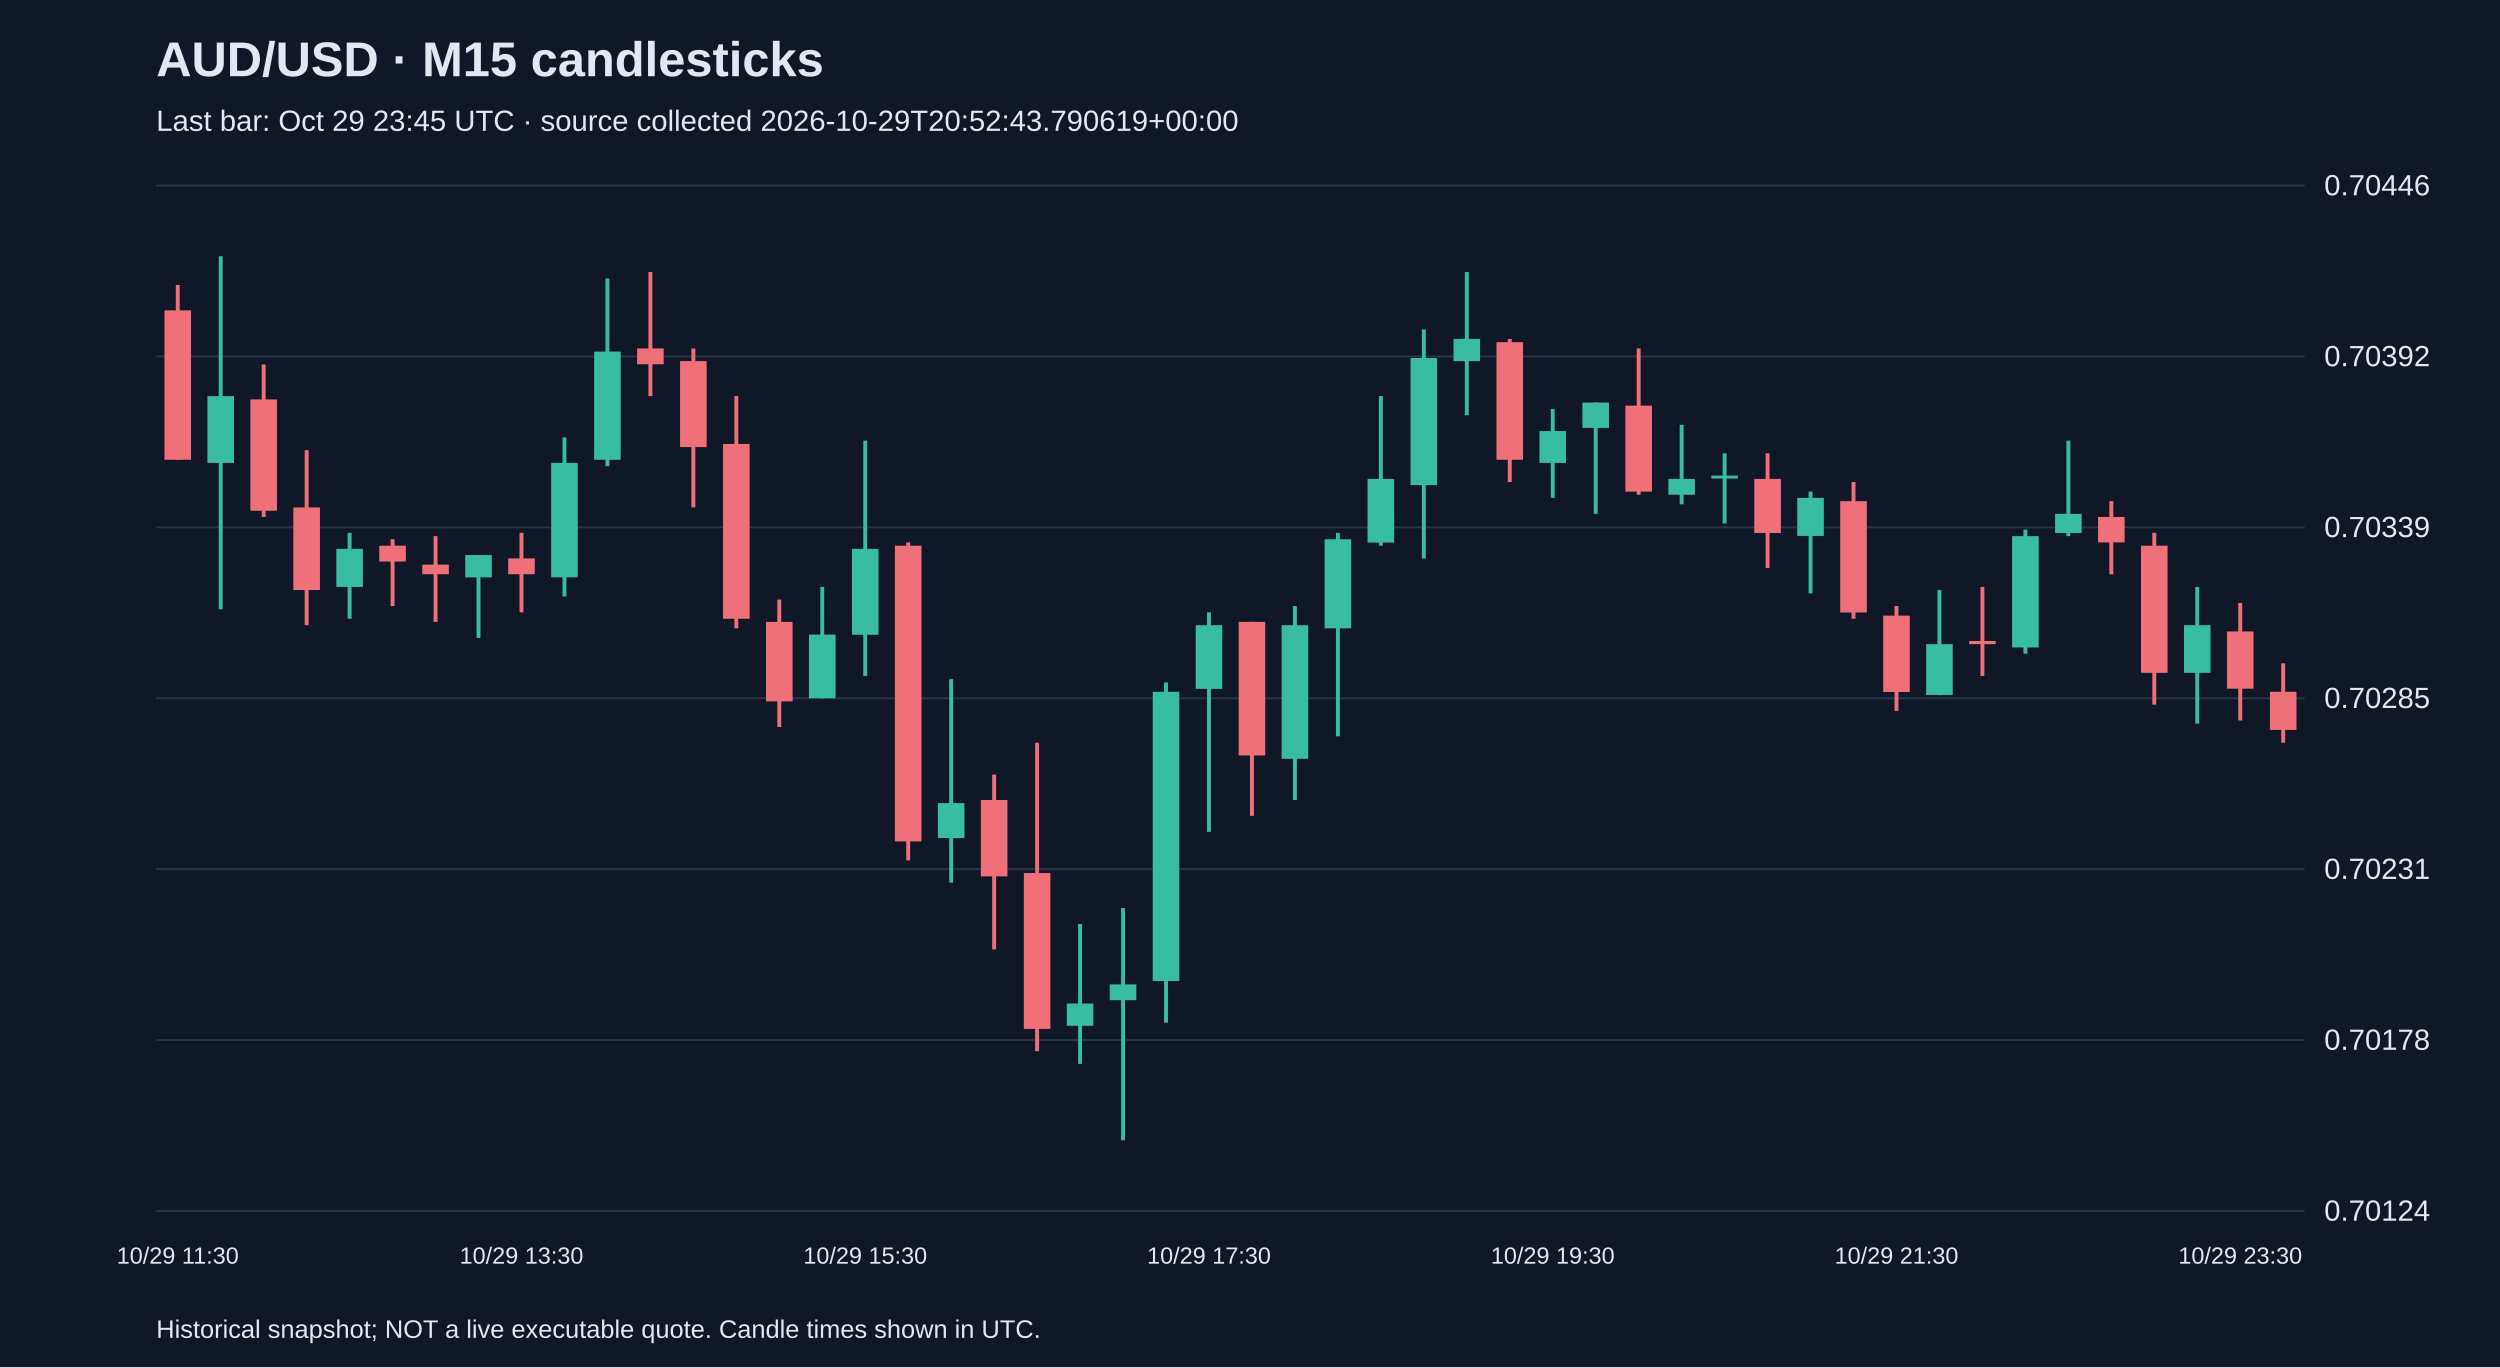
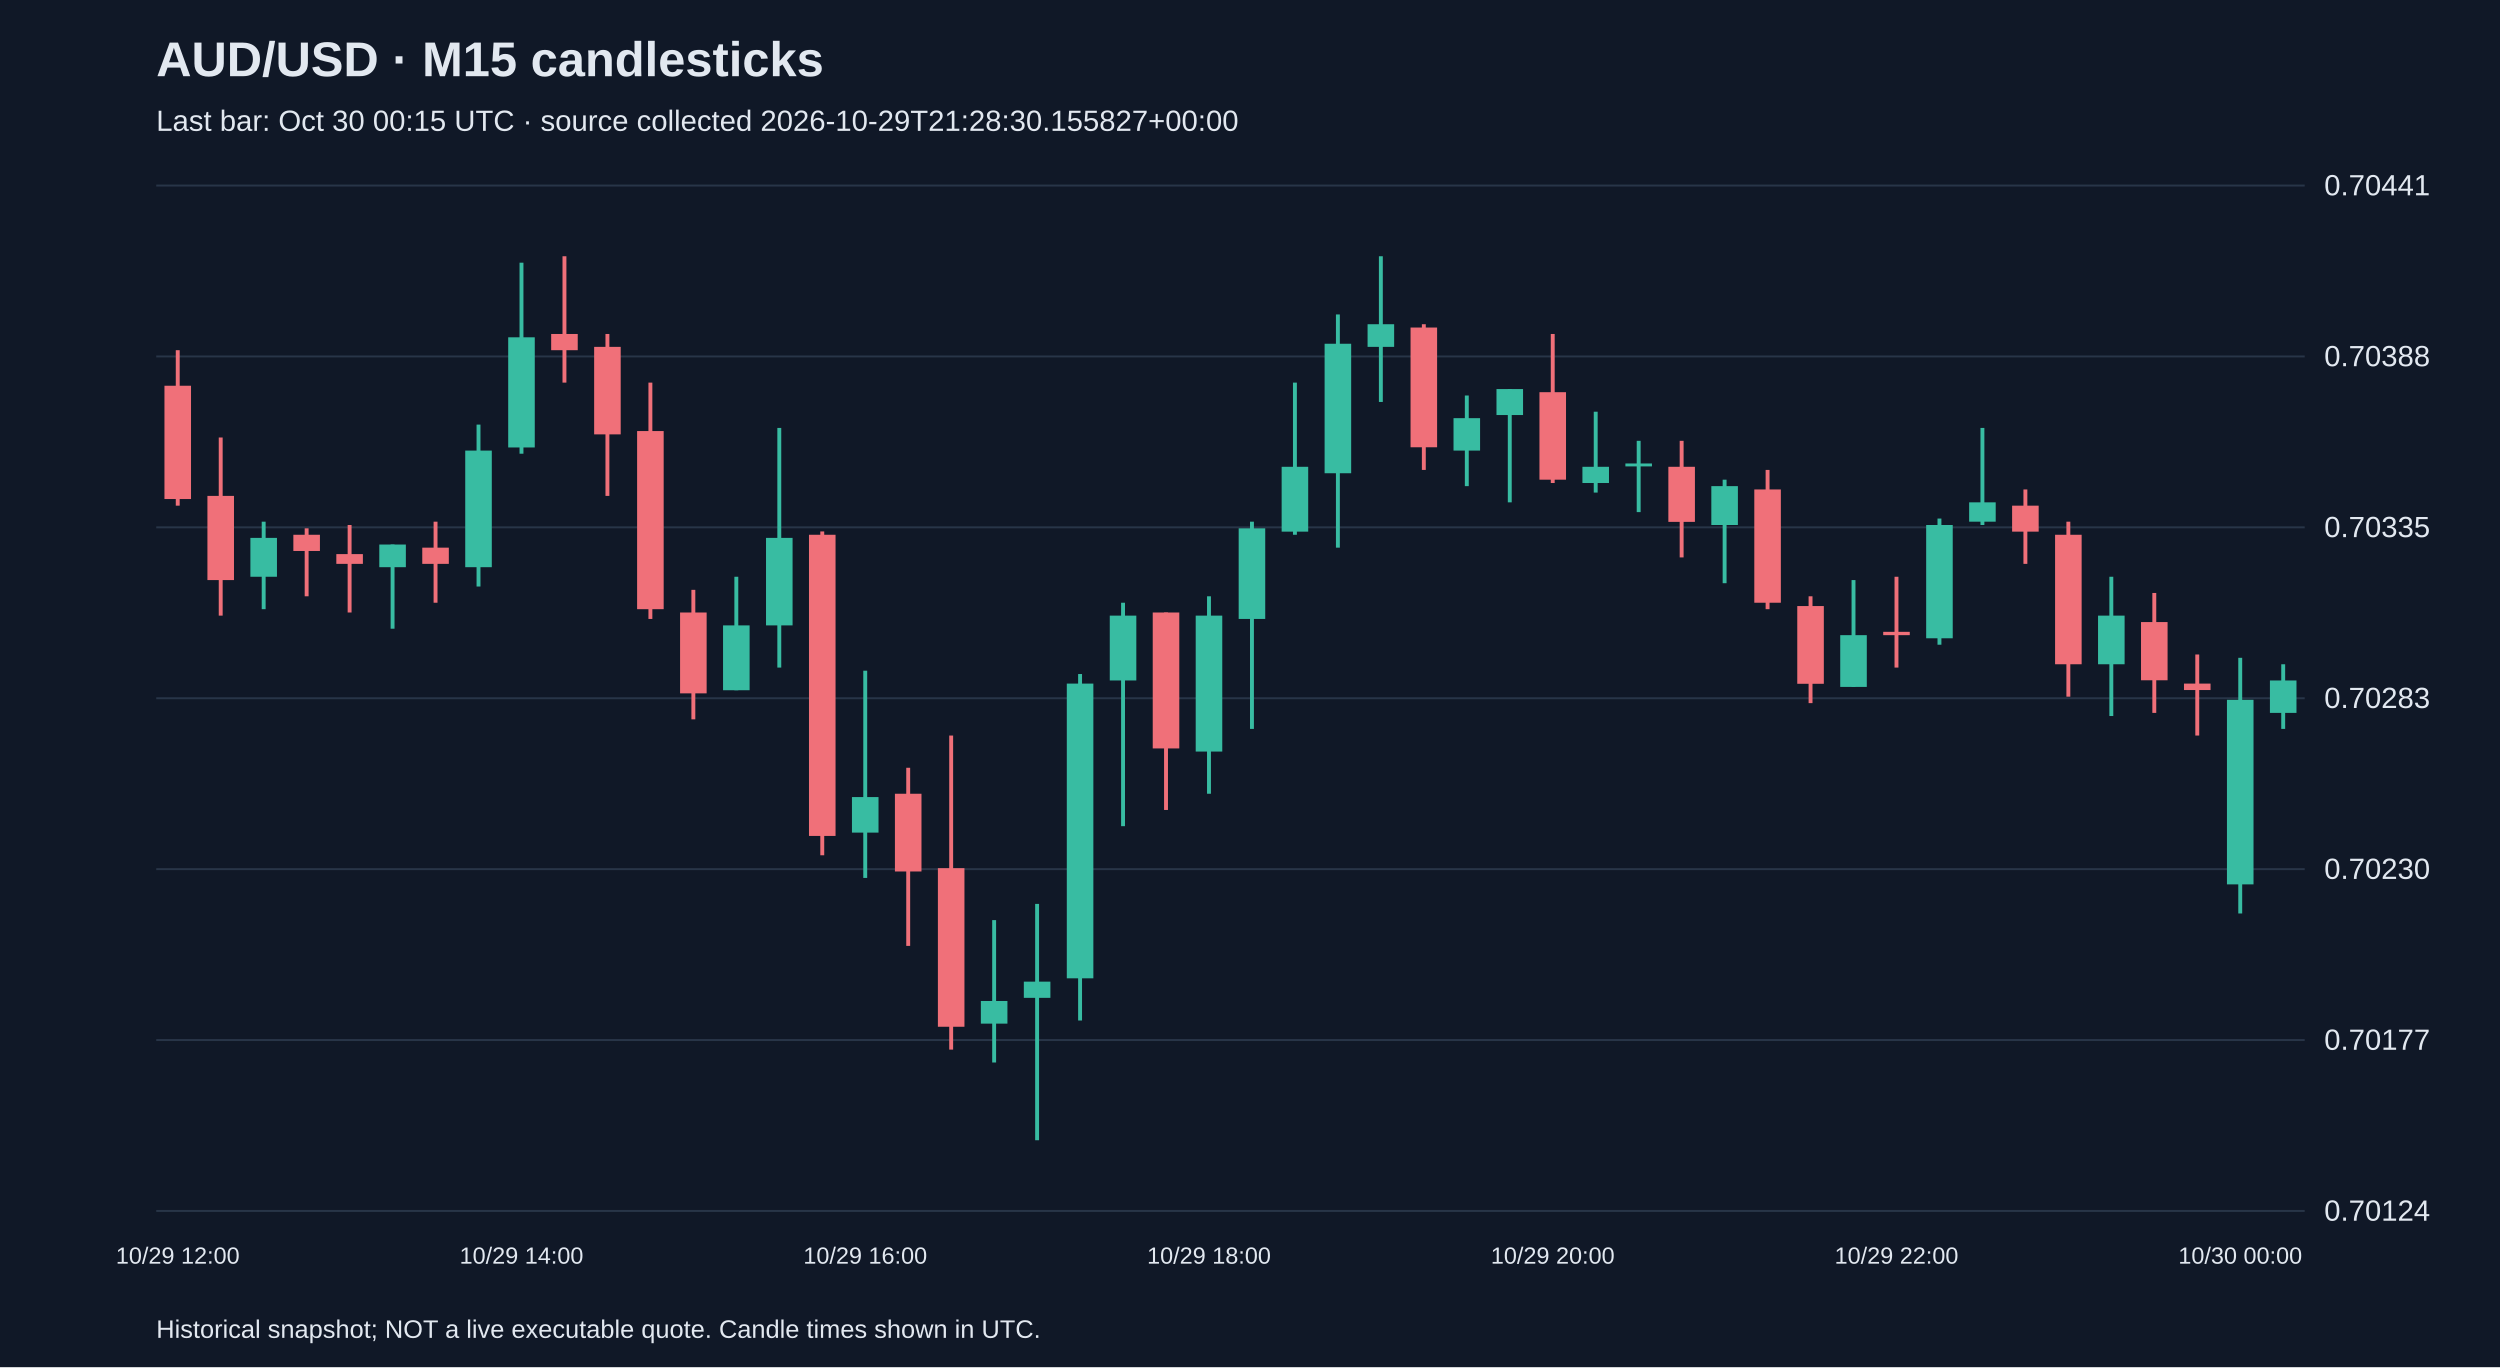
<svg xmlns="http://www.w3.org/2000/svg" viewBox="0 0 1280 700">
  <rect width="100%" height="100%" fill="#101827" />
  <style>text{font-family:Arial,sans-serif;fill:#e2e8f0}</style>
  <text x="80" y="39" font-size="25" font-weight="bold">AUD/USD · M15 candlesticks</text>
-   <text x="80" y="67" font-size="15" fill="#a6b1c5">Last bar: Oct 29 23:45 UTC · source collected 2026-10-29T20:52:43.790619+00:00</text>
+   <text x="80" y="67" font-size="15" fill="#a6b1c5">Last bar: Oct 30 00:15 UTC · source collected 2026-10-29T21:28:30.155827+00:00</text>
  <line x1="80" y1="620.0" x2="1180" y2="620.0" stroke="#283548" />
  <text x="1190" y="625.0" font-size="15">0.70124</text>
  <line x1="80" y1="532.5" x2="1180" y2="532.5" stroke="#283548" />
-   <text x="1190" y="537.5" font-size="15">0.70178</text>
+   <text x="1190" y="537.5" font-size="15">0.70177</text>
  <line x1="80" y1="445.0" x2="1180" y2="445.0" stroke="#283548" />
-   <text x="1190" y="450.0" font-size="15">0.70231</text>
+   <text x="1190" y="450.0" font-size="15">0.70230</text>
  <line x1="80" y1="357.5" x2="1180" y2="357.5" stroke="#283548" />
-   <text x="1190" y="362.5" font-size="15">0.70285</text>
+   <text x="1190" y="362.5" font-size="15">0.70283</text>
  <line x1="80" y1="270.0" x2="1180" y2="270.0" stroke="#283548" />
-   <text x="1190" y="275.0" font-size="15">0.70339</text>
+   <text x="1190" y="275.0" font-size="15">0.70335</text>
  <line x1="80" y1="182.5" x2="1180" y2="182.5" stroke="#283548" />
-   <text x="1190" y="187.5" font-size="15">0.70392</text>
+   <text x="1190" y="187.5" font-size="15">0.70388</text>
  <line x1="80" y1="95.0" x2="1180" y2="95.0" stroke="#283548" />
-   <text x="1190" y="100.0" font-size="15">0.70446</text>
-   <line x1="91.0" y1="145.9" x2="91.0" y2="235.4" stroke="#f07079" stroke-width="2" />
-   <rect x="84.2" y="158.9" width="13.6" height="76.5" fill="#f07079" />
-   <text x="91.0" y="647" text-anchor="middle" font-size="12">10/29 11:30</text>
-   <line x1="113.0" y1="131.2" x2="113.0" y2="311.9" stroke="#38bca2" stroke-width="2" />
-   <rect x="106.2" y="202.8" width="13.6" height="34.2" fill="#38bca2" />
-   <line x1="135.0" y1="186.6" x2="135.0" y2="264.7" stroke="#f07079" stroke-width="2" />
-   <rect x="128.2" y="204.5" width="13.6" height="57.0" fill="#f07079" />
-   <line x1="157.0" y1="230.5" x2="157.0" y2="320.1" stroke="#f07079" stroke-width="2" />
-   <rect x="150.2" y="259.8" width="13.6" height="42.3" fill="#f07079" />
-   <line x1="179.0" y1="272.8" x2="179.0" y2="316.8" stroke="#38bca2" stroke-width="2" />
-   <rect x="172.2" y="281.0" width="13.6" height="19.5" fill="#38bca2" />
-   <line x1="201.0" y1="276.1" x2="201.0" y2="310.3" stroke="#f07079" stroke-width="2" />
-   <rect x="194.2" y="279.4" width="13.6" height="8.1" fill="#f07079" />
-   <line x1="223.0" y1="274.5" x2="223.0" y2="318.4" stroke="#f07079" stroke-width="2" />
-   <rect x="216.2" y="289.1" width="13.6" height="4.9" fill="#f07079" />
-   <line x1="245.0" y1="284.2" x2="245.0" y2="326.6" stroke="#38bca2" stroke-width="2" />
-   <rect x="238.2" y="284.2" width="13.6" height="11.4" fill="#38bca2" />
-   <line x1="267.0" y1="272.8" x2="267.0" y2="313.5" stroke="#f07079" stroke-width="2" />
-   <rect x="260.2" y="285.9" width="13.6" height="8.1" fill="#f07079" />
-   <text x="267.0" y="647" text-anchor="middle" font-size="12">10/29 13:30</text>
-   <line x1="289.0" y1="224.0" x2="289.0" y2="305.4" stroke="#38bca2" stroke-width="2" />
-   <rect x="282.2" y="237.0" width="13.6" height="58.6" fill="#38bca2" />
-   <line x1="311.0" y1="142.6" x2="311.0" y2="238.7" stroke="#38bca2" stroke-width="2" />
-   <rect x="304.2" y="180.0" width="13.6" height="55.4" fill="#38bca2" />
-   <line x1="333.0" y1="139.3" x2="333.0" y2="202.8" stroke="#f07079" stroke-width="2" />
-   <rect x="326.2" y="178.4" width="13.6" height="8.1" fill="#f07079" />
-   <line x1="355.0" y1="178.4" x2="355.0" y2="259.8" stroke="#f07079" stroke-width="2" />
-   <rect x="348.2" y="184.9" width="13.6" height="44.0" fill="#f07079" />
-   <line x1="377.0" y1="202.8" x2="377.0" y2="321.7" stroke="#f07079" stroke-width="2" />
-   <rect x="370.2" y="227.3" width="13.6" height="89.5" fill="#f07079" />
-   <line x1="399.0" y1="307.0" x2="399.0" y2="372.2" stroke="#f07079" stroke-width="2" />
-   <rect x="392.2" y="318.4" width="13.6" height="40.7" fill="#f07079" />
-   <line x1="421.0" y1="300.5" x2="421.0" y2="357.5" stroke="#38bca2" stroke-width="2" />
-   <rect x="414.2" y="324.9" width="13.6" height="32.6" fill="#38bca2" />
-   <line x1="443.0" y1="225.6" x2="443.0" y2="346.1" stroke="#38bca2" stroke-width="2" />
-   <rect x="436.2" y="281.0" width="13.6" height="44.0" fill="#38bca2" />
-   <text x="443.0" y="647" text-anchor="middle" font-size="12">10/29 15:30</text>
-   <line x1="465.0" y1="277.7" x2="465.0" y2="440.5" stroke="#f07079" stroke-width="2" />
-   <rect x="458.2" y="279.4" width="13.6" height="151.4" fill="#f07079" />
-   <line x1="487.0" y1="347.7" x2="487.0" y2="451.9" stroke="#38bca2" stroke-width="2" />
-   <rect x="480.2" y="411.2" width="13.6" height="17.9" fill="#38bca2" />
-   <line x1="509.0" y1="396.6" x2="509.0" y2="486.1" stroke="#f07079" stroke-width="2" />
-   <rect x="502.2" y="409.6" width="13.6" height="39.1" fill="#f07079" />
-   <line x1="531.0" y1="380.3" x2="531.0" y2="538.2" stroke="#f07079" stroke-width="2" />
-   <rect x="524.2" y="447.0" width="13.6" height="79.8" fill="#f07079" />
-   <line x1="553.0" y1="473.1" x2="553.0" y2="544.7" stroke="#38bca2" stroke-width="2" />
-   <rect x="546.2" y="513.8" width="13.6" height="11.4" fill="#38bca2" />
-   <line x1="575.0" y1="464.9" x2="575.0" y2="583.8" stroke="#38bca2" stroke-width="2" />
-   <rect x="568.2" y="504.0" width="13.6" height="8.1" fill="#38bca2" />
-   <line x1="597.0" y1="349.4" x2="597.0" y2="523.6" stroke="#38bca2" stroke-width="2" />
-   <rect x="590.2" y="354.2" width="13.6" height="148.1" fill="#38bca2" />
-   <line x1="619.0" y1="313.5" x2="619.0" y2="425.9" stroke="#38bca2" stroke-width="2" />
-   <rect x="612.2" y="320.1" width="13.6" height="32.6" fill="#38bca2" />
-   <text x="619.0" y="647" text-anchor="middle" font-size="12">10/29 17:30</text>
-   <line x1="641.0" y1="318.4" x2="641.0" y2="417.7" stroke="#f07079" stroke-width="2" />
-   <rect x="634.2" y="318.4" width="13.6" height="68.4" fill="#f07079" />
-   <line x1="663.0" y1="310.3" x2="663.0" y2="409.6" stroke="#38bca2" stroke-width="2" />
-   <rect x="656.2" y="320.1" width="13.6" height="68.4" fill="#38bca2" />
-   <line x1="685.0" y1="272.8" x2="685.0" y2="377.0" stroke="#38bca2" stroke-width="2" />
-   <rect x="678.2" y="276.1" width="13.6" height="45.6" fill="#38bca2" />
-   <line x1="707.0" y1="202.8" x2="707.0" y2="279.4" stroke="#38bca2" stroke-width="2" />
-   <rect x="700.2" y="245.2" width="13.6" height="32.6" fill="#38bca2" />
-   <line x1="729.0" y1="168.7" x2="729.0" y2="285.9" stroke="#38bca2" stroke-width="2" />
-   <rect x="722.2" y="183.3" width="13.6" height="65.1" fill="#38bca2" />
-   <line x1="751.0" y1="139.3" x2="751.0" y2="212.6" stroke="#38bca2" stroke-width="2" />
-   <rect x="744.2" y="173.5" width="13.6" height="11.4" fill="#38bca2" />
-   <line x1="773.0" y1="173.5" x2="773.0" y2="246.8" stroke="#f07079" stroke-width="2" />
-   <rect x="766.2" y="175.2" width="13.6" height="60.2" fill="#f07079" />
-   <line x1="795.0" y1="209.4" x2="795.0" y2="254.9" stroke="#38bca2" stroke-width="2" />
-   <rect x="788.2" y="220.7" width="13.6" height="16.3" fill="#38bca2" />
-   <text x="795.0" y="647" text-anchor="middle" font-size="12">10/29 19:30</text>
-   <line x1="817.0" y1="206.1" x2="817.0" y2="263.1" stroke="#38bca2" stroke-width="2" />
-   <rect x="810.2" y="206.1" width="13.6" height="13.0" fill="#38bca2" />
-   <line x1="839.0" y1="178.4" x2="839.0" y2="253.3" stroke="#f07079" stroke-width="2" />
-   <rect x="832.2" y="207.7" width="13.6" height="44.0" fill="#f07079" />
-   <line x1="861.0" y1="217.5" x2="861.0" y2="258.2" stroke="#38bca2" stroke-width="2" />
-   <rect x="854.2" y="245.2" width="13.6" height="8.1" fill="#38bca2" />
-   <line x1="883.0" y1="232.1" x2="883.0" y2="268.0" stroke="#38bca2" stroke-width="2" />
-   <rect x="876.2" y="243.5" width="13.6" height="1.5" fill="#38bca2" />
-   <line x1="905.0" y1="232.1" x2="905.0" y2="290.8" stroke="#f07079" stroke-width="2" />
-   <rect x="898.2" y="245.2" width="13.6" height="27.7" fill="#f07079" />
-   <line x1="927.0" y1="251.7" x2="927.0" y2="303.8" stroke="#38bca2" stroke-width="2" />
-   <rect x="920.2" y="254.9" width="13.6" height="19.5" fill="#38bca2" />
-   <line x1="949.0" y1="246.8" x2="949.0" y2="316.8" stroke="#f07079" stroke-width="2" />
-   <rect x="942.2" y="256.6" width="13.6" height="57.0" fill="#f07079" />
-   <line x1="971.0" y1="310.3" x2="971.0" y2="364.0" stroke="#f07079" stroke-width="2" />
-   <rect x="964.2" y="315.2" width="13.6" height="39.1" fill="#f07079" />
-   <text x="971.0" y="647" text-anchor="middle" font-size="12">10/29 21:30</text>
-   <line x1="993.0" y1="302.1" x2="993.0" y2="355.9" stroke="#38bca2" stroke-width="2" />
-   <rect x="986.2" y="329.8" width="13.6" height="26.0" fill="#38bca2" />
-   <line x1="1015.0" y1="300.5" x2="1015.0" y2="346.1" stroke="#f07079" stroke-width="2" />
-   <rect x="1008.2" y="328.2" width="13.6" height="1.6" fill="#f07079" />
-   <line x1="1037.0" y1="271.2" x2="1037.0" y2="334.7" stroke="#38bca2" stroke-width="2" />
-   <rect x="1030.2" y="274.5" width="13.6" height="57.0" fill="#38bca2" />
-   <line x1="1059.0" y1="225.6" x2="1059.0" y2="274.5" stroke="#38bca2" stroke-width="2" />
-   <rect x="1052.2" y="263.1" width="13.6" height="9.8" fill="#38bca2" />
-   <line x1="1081.0" y1="256.6" x2="1081.0" y2="294.0" stroke="#f07079" stroke-width="2" />
-   <rect x="1074.2" y="264.7" width="13.6" height="13.0" fill="#f07079" />
-   <line x1="1103.0" y1="272.8" x2="1103.0" y2="360.8" stroke="#f07079" stroke-width="2" />
-   <rect x="1096.2" y="279.4" width="13.6" height="65.1" fill="#f07079" />
-   <line x1="1125.0" y1="300.5" x2="1125.0" y2="370.5" stroke="#38bca2" stroke-width="2" />
-   <rect x="1118.2" y="320.1" width="13.6" height="24.4" fill="#38bca2" />
-   <line x1="1147.0" y1="308.7" x2="1147.0" y2="368.9" stroke="#f07079" stroke-width="2" />
-   <rect x="1140.2" y="323.3" width="13.6" height="29.3" fill="#f07079" />
-   <text x="1147.0" y="647" text-anchor="middle" font-size="12">10/29 23:30</text>
-   <line x1="1169.0" y1="339.6" x2="1169.0" y2="380.3" stroke="#f07079" stroke-width="2" />
-   <rect x="1162.2" y="354.2" width="13.6" height="19.5" fill="#f07079" />
+   <text x="1190" y="100.0" font-size="15">0.70441</text>
+   <line x1="91.0" y1="179.3" x2="91.0" y2="258.9" stroke="#f07079" stroke-width="2" />
+   <rect x="84.2" y="197.5" width="13.6" height="58.0" fill="#f07079" />
+   <text x="91.0" y="647" text-anchor="middle" font-size="12">10/29 12:00</text>
+   <line x1="113.0" y1="224.0" x2="113.0" y2="315.2" stroke="#f07079" stroke-width="2" />
+   <rect x="106.2" y="253.9" width="13.6" height="43.1" fill="#f07079" />
+   <line x1="135.0" y1="267.1" x2="135.0" y2="311.9" stroke="#38bca2" stroke-width="2" />
+   <rect x="128.2" y="275.4" width="13.6" height="19.9" fill="#38bca2" />
+   <line x1="157.0" y1="270.5" x2="157.0" y2="305.3" stroke="#f07079" stroke-width="2" />
+   <rect x="150.2" y="273.8" width="13.6" height="8.3" fill="#f07079" />
+   <line x1="179.0" y1="268.8" x2="179.0" y2="313.6" stroke="#f07079" stroke-width="2" />
+   <rect x="172.2" y="283.7" width="13.6" height="5.0" fill="#f07079" />
+   <line x1="201.0" y1="278.8" x2="201.0" y2="321.9" stroke="#38bca2" stroke-width="2" />
+   <rect x="194.2" y="278.8" width="13.6" height="11.6" fill="#38bca2" />
+   <line x1="223.0" y1="267.1" x2="223.0" y2="308.6" stroke="#f07079" stroke-width="2" />
+   <rect x="216.2" y="280.4" width="13.6" height="8.3" fill="#f07079" />
+   <line x1="245.0" y1="217.4" x2="245.0" y2="300.3" stroke="#38bca2" stroke-width="2" />
+   <rect x="238.2" y="230.7" width="13.6" height="59.7" fill="#38bca2" />
+   <line x1="267.0" y1="134.5" x2="267.0" y2="232.3" stroke="#38bca2" stroke-width="2" />
+   <rect x="260.2" y="172.7" width="13.6" height="56.4" fill="#38bca2" />
+   <text x="267.0" y="647" text-anchor="middle" font-size="12">10/29 14:00</text>
+   <line x1="289.0" y1="131.2" x2="289.0" y2="195.9" stroke="#f07079" stroke-width="2" />
+   <rect x="282.2" y="171.0" width="13.6" height="8.3" fill="#f07079" />
+   <line x1="311.0" y1="171.0" x2="311.0" y2="253.9" stroke="#f07079" stroke-width="2" />
+   <rect x="304.2" y="177.6" width="13.6" height="44.8" fill="#f07079" />
+   <line x1="333.0" y1="195.9" x2="333.0" y2="316.9" stroke="#f07079" stroke-width="2" />
+   <rect x="326.2" y="220.7" width="13.6" height="91.2" fill="#f07079" />
+   <line x1="355.0" y1="302.0" x2="355.0" y2="368.3" stroke="#f07079" stroke-width="2" />
+   <rect x="348.2" y="313.6" width="13.6" height="41.4" fill="#f07079" />
+   <line x1="377.0" y1="295.3" x2="377.0" y2="353.4" stroke="#38bca2" stroke-width="2" />
+   <rect x="370.2" y="320.2" width="13.6" height="33.2" fill="#38bca2" />
+   <line x1="399.0" y1="219.1" x2="399.0" y2="341.8" stroke="#38bca2" stroke-width="2" />
+   <rect x="392.2" y="275.4" width="13.6" height="44.8" fill="#38bca2" />
+   <line x1="421.0" y1="272.1" x2="421.0" y2="437.9" stroke="#f07079" stroke-width="2" />
+   <rect x="414.2" y="273.8" width="13.6" height="154.2" fill="#f07079" />
+   <line x1="443.0" y1="343.4" x2="443.0" y2="449.5" stroke="#38bca2" stroke-width="2" />
+   <rect x="436.2" y="408.1" width="13.6" height="18.2" fill="#38bca2" />
+   <text x="443.0" y="647" text-anchor="middle" font-size="12">10/29 16:00</text>
+   <line x1="465.0" y1="393.1" x2="465.0" y2="484.3" stroke="#f07079" stroke-width="2" />
+   <rect x="458.2" y="406.4" width="13.6" height="39.8" fill="#f07079" />
+   <line x1="487.0" y1="376.6" x2="487.0" y2="537.4" stroke="#f07079" stroke-width="2" />
+   <rect x="480.2" y="444.5" width="13.6" height="81.2" fill="#f07079" />
+   <line x1="509.0" y1="471.1" x2="509.0" y2="544.0" stroke="#38bca2" stroke-width="2" />
+   <rect x="502.2" y="512.5" width="13.6" height="11.6" fill="#38bca2" />
+   <line x1="531.0" y1="462.8" x2="531.0" y2="583.8" stroke="#38bca2" stroke-width="2" />
+   <rect x="524.2" y="502.6" width="13.6" height="8.3" fill="#38bca2" />
+   <line x1="553.0" y1="345.1" x2="553.0" y2="522.5" stroke="#38bca2" stroke-width="2" />
+   <rect x="546.2" y="350.0" width="13.6" height="150.9" fill="#38bca2" />
+   <line x1="575.0" y1="308.6" x2="575.0" y2="423.0" stroke="#38bca2" stroke-width="2" />
+   <rect x="568.2" y="315.2" width="13.6" height="33.2" fill="#38bca2" />
+   <line x1="597.0" y1="313.6" x2="597.0" y2="414.7" stroke="#f07079" stroke-width="2" />
+   <rect x="590.2" y="313.6" width="13.6" height="69.6" fill="#f07079" />
+   <line x1="619.0" y1="305.3" x2="619.0" y2="406.4" stroke="#38bca2" stroke-width="2" />
+   <rect x="612.2" y="315.2" width="13.6" height="69.6" fill="#38bca2" />
+   <text x="619.0" y="647" text-anchor="middle" font-size="12">10/29 18:00</text>
+   <line x1="641.0" y1="267.1" x2="641.0" y2="373.2" stroke="#38bca2" stroke-width="2" />
+   <rect x="634.2" y="270.5" width="13.6" height="46.4" fill="#38bca2" />
+   <line x1="663.0" y1="195.9" x2="663.0" y2="273.8" stroke="#38bca2" stroke-width="2" />
+   <rect x="656.2" y="239.0" width="13.6" height="33.2" fill="#38bca2" />
+   <line x1="685.0" y1="161.0" x2="685.0" y2="280.4" stroke="#38bca2" stroke-width="2" />
+   <rect x="678.2" y="176.0" width="13.6" height="66.3" fill="#38bca2" />
+   <line x1="707.0" y1="131.2" x2="707.0" y2="205.8" stroke="#38bca2" stroke-width="2" />
+   <rect x="700.2" y="166.0" width="13.6" height="11.6" fill="#38bca2" />
+   <line x1="729.0" y1="166.0" x2="729.0" y2="240.6" stroke="#f07079" stroke-width="2" />
+   <rect x="722.2" y="167.7" width="13.6" height="61.3" fill="#f07079" />
+   <line x1="751.0" y1="202.5" x2="751.0" y2="248.9" stroke="#38bca2" stroke-width="2" />
+   <rect x="744.2" y="214.1" width="13.6" height="16.6" fill="#38bca2" />
+   <line x1="773.0" y1="199.2" x2="773.0" y2="257.2" stroke="#38bca2" stroke-width="2" />
+   <rect x="766.2" y="199.2" width="13.6" height="13.3" fill="#38bca2" />
+   <line x1="795.0" y1="171.0" x2="795.0" y2="247.3" stroke="#f07079" stroke-width="2" />
+   <rect x="788.2" y="200.8" width="13.6" height="44.8" fill="#f07079" />
+   <text x="795.0" y="647" text-anchor="middle" font-size="12">10/29 20:00</text>
+   <line x1="817.0" y1="210.8" x2="817.0" y2="252.2" stroke="#38bca2" stroke-width="2" />
+   <rect x="810.2" y="239.0" width="13.6" height="8.3" fill="#38bca2" />
+   <line x1="839.0" y1="225.7" x2="839.0" y2="262.2" stroke="#38bca2" stroke-width="2" />
+   <rect x="832.2" y="237.3" width="13.6" height="1.5" fill="#38bca2" />
+   <line x1="861.0" y1="225.7" x2="861.0" y2="285.4" stroke="#f07079" stroke-width="2" />
+   <rect x="854.2" y="239.0" width="13.6" height="28.2" fill="#f07079" />
+   <line x1="883.0" y1="245.6" x2="883.0" y2="298.6" stroke="#38bca2" stroke-width="2" />
+   <rect x="876.2" y="248.9" width="13.6" height="19.9" fill="#38bca2" />
+   <line x1="905.0" y1="240.6" x2="905.0" y2="311.9" stroke="#f07079" stroke-width="2" />
+   <rect x="898.2" y="250.6" width="13.6" height="58.0" fill="#f07079" />
+   <line x1="927.0" y1="305.3" x2="927.0" y2="360.0" stroke="#f07079" stroke-width="2" />
+   <rect x="920.2" y="310.3" width="13.6" height="39.8" fill="#f07079" />
+   <line x1="949.0" y1="297.0" x2="949.0" y2="351.7" stroke="#38bca2" stroke-width="2" />
+   <rect x="942.2" y="325.2" width="13.6" height="26.5" fill="#38bca2" />
+   <line x1="971.0" y1="295.3" x2="971.0" y2="341.8" stroke="#f07079" stroke-width="2" />
+   <rect x="964.2" y="323.5" width="13.6" height="1.7" fill="#f07079" />
+   <text x="971.0" y="647" text-anchor="middle" font-size="12">10/29 22:00</text>
+   <line x1="993.0" y1="265.5" x2="993.0" y2="330.1" stroke="#38bca2" stroke-width="2" />
+   <rect x="986.2" y="268.8" width="13.6" height="58.0" fill="#38bca2" />
+   <line x1="1015.0" y1="219.1" x2="1015.0" y2="268.8" stroke="#38bca2" stroke-width="2" />
+   <rect x="1008.2" y="257.2" width="13.6" height="9.9" fill="#38bca2" />
+   <line x1="1037.0" y1="250.6" x2="1037.0" y2="288.7" stroke="#f07079" stroke-width="2" />
+   <rect x="1030.2" y="258.9" width="13.6" height="13.3" fill="#f07079" />
+   <line x1="1059.0" y1="267.1" x2="1059.0" y2="356.7" stroke="#f07079" stroke-width="2" />
+   <rect x="1052.2" y="273.8" width="13.6" height="66.3" fill="#f07079" />
+   <line x1="1081.0" y1="295.3" x2="1081.0" y2="366.6" stroke="#38bca2" stroke-width="2" />
+   <rect x="1074.2" y="315.2" width="13.6" height="24.9" fill="#38bca2" />
+   <line x1="1103.0" y1="303.6" x2="1103.0" y2="365.0" stroke="#f07079" stroke-width="2" />
+   <rect x="1096.2" y="318.5" width="13.6" height="29.8" fill="#f07079" />
+   <line x1="1125.0" y1="335.1" x2="1125.0" y2="376.6" stroke="#f07079" stroke-width="2" />
+   <rect x="1118.2" y="350.0" width="13.6" height="3.3" fill="#f07079" />
+   <line x1="1147.0" y1="336.8" x2="1147.0" y2="467.7" stroke="#38bca2" stroke-width="2" />
+   <rect x="1140.2" y="358.3" width="13.6" height="94.5" fill="#38bca2" />
+   <text x="1147.0" y="647" text-anchor="middle" font-size="12">10/30 00:00</text>
+   <line x1="1169.0" y1="340.1" x2="1169.0" y2="373.2" stroke="#38bca2" stroke-width="2" />
+   <rect x="1162.2" y="348.4" width="13.6" height="16.6" fill="#38bca2" />
  <text x="80" y="685" font-size="13">Historical snapshot; NOT a live executable quote. Candle times shown in UTC.</text>
</svg>
